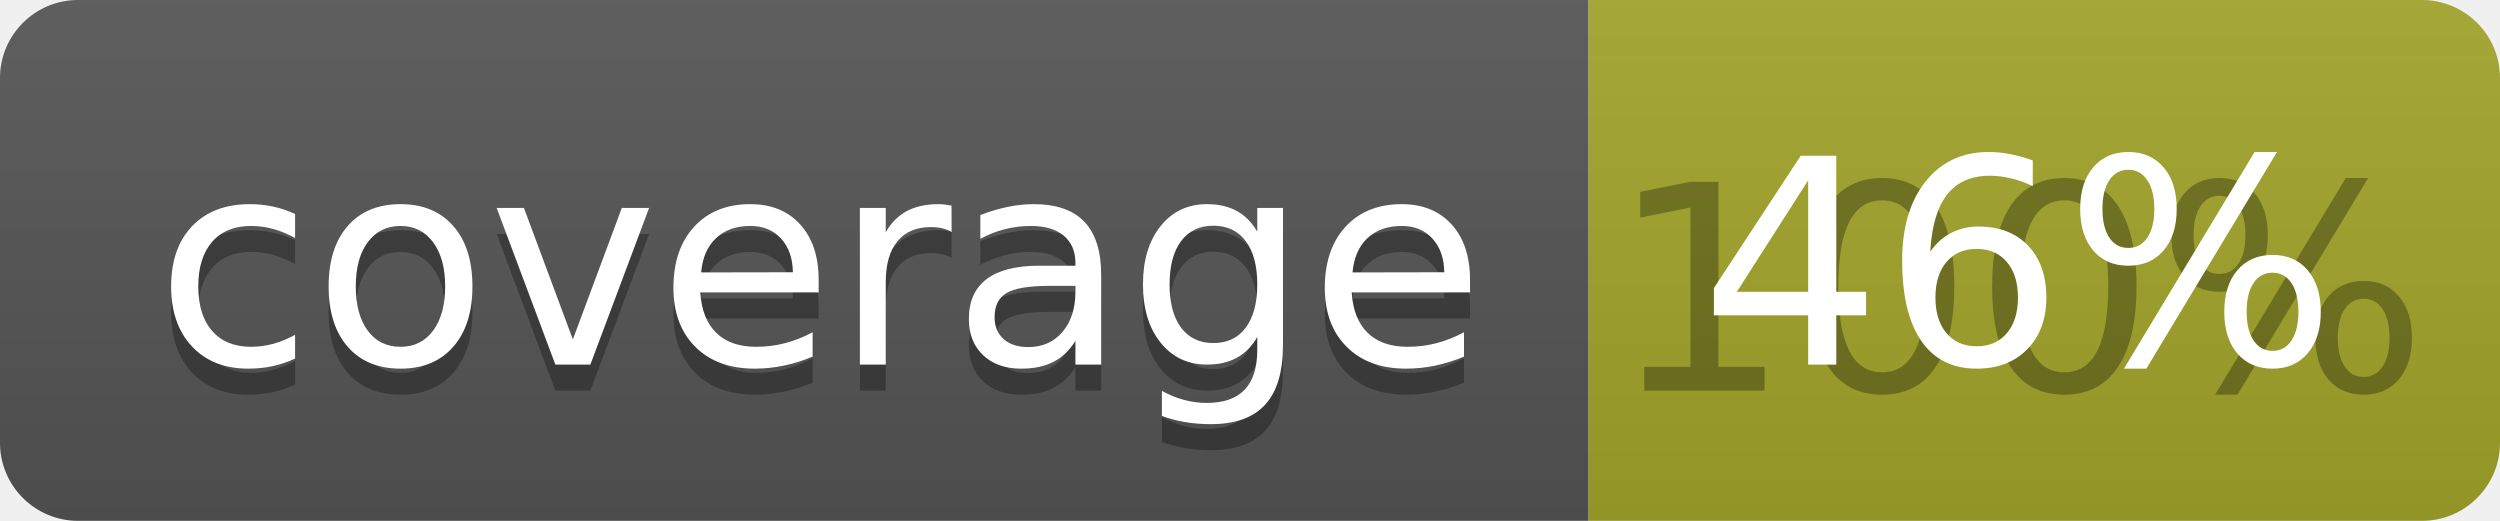
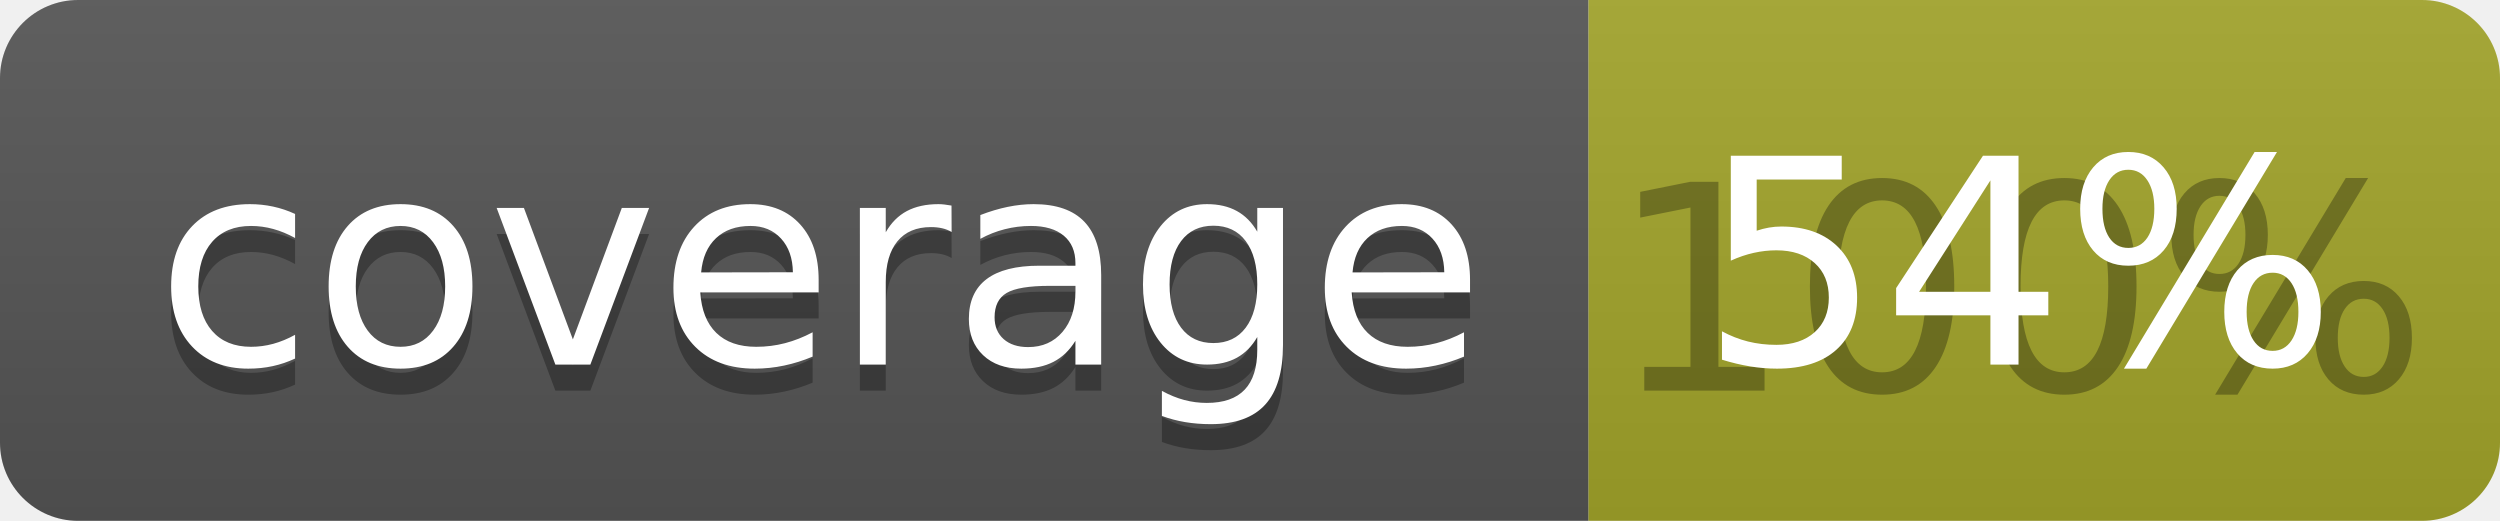
<svg xmlns="http://www.w3.org/2000/svg" width="96" height="20">
  <linearGradient id="b" x2="0" y2="100%">
    <stop offset="0" stop-color="#bbb" stop-opacity=".1" />
    <stop offset="1" stop-opacity=".1" />
  </linearGradient>
  <clipPath id="a">
    <rect width="96" height="20" rx="3" fill="#fff" />
  </clipPath>
  <g clip-path="url(#a)">
    <path fill="#555" d="M0 0h61v20H0z" />
    <path fill="#A3A52A" d="M61 0h35v20H61z" />
    <path fill="url(#b)" d="M0 0h96v20H0z" />
  </g>
  <g fill="#fff" text-anchor="middle" font-family="DejaVu Sans,Verdana,Geneva,sans-serif" font-size="110">
    <text x="315" y="150" fill="#010101" fill-opacity=".3" transform="scale(.1)" textLength="510">coverage</text>
    <text x="315" y="140" transform="scale(.1)" textLength="510">coverage</text>
    <text x="775" y="150" fill="#010101" fill-opacity=".3" transform="scale(.1)" textLength="250">100%</text>
-     <text x="775" y="140" transform="scale(.1)" textLength="250">46%</text>
+     <text x="775" y="140" transform="scale(.1)" textLength="250">54%</text>
  </g>
</svg>
